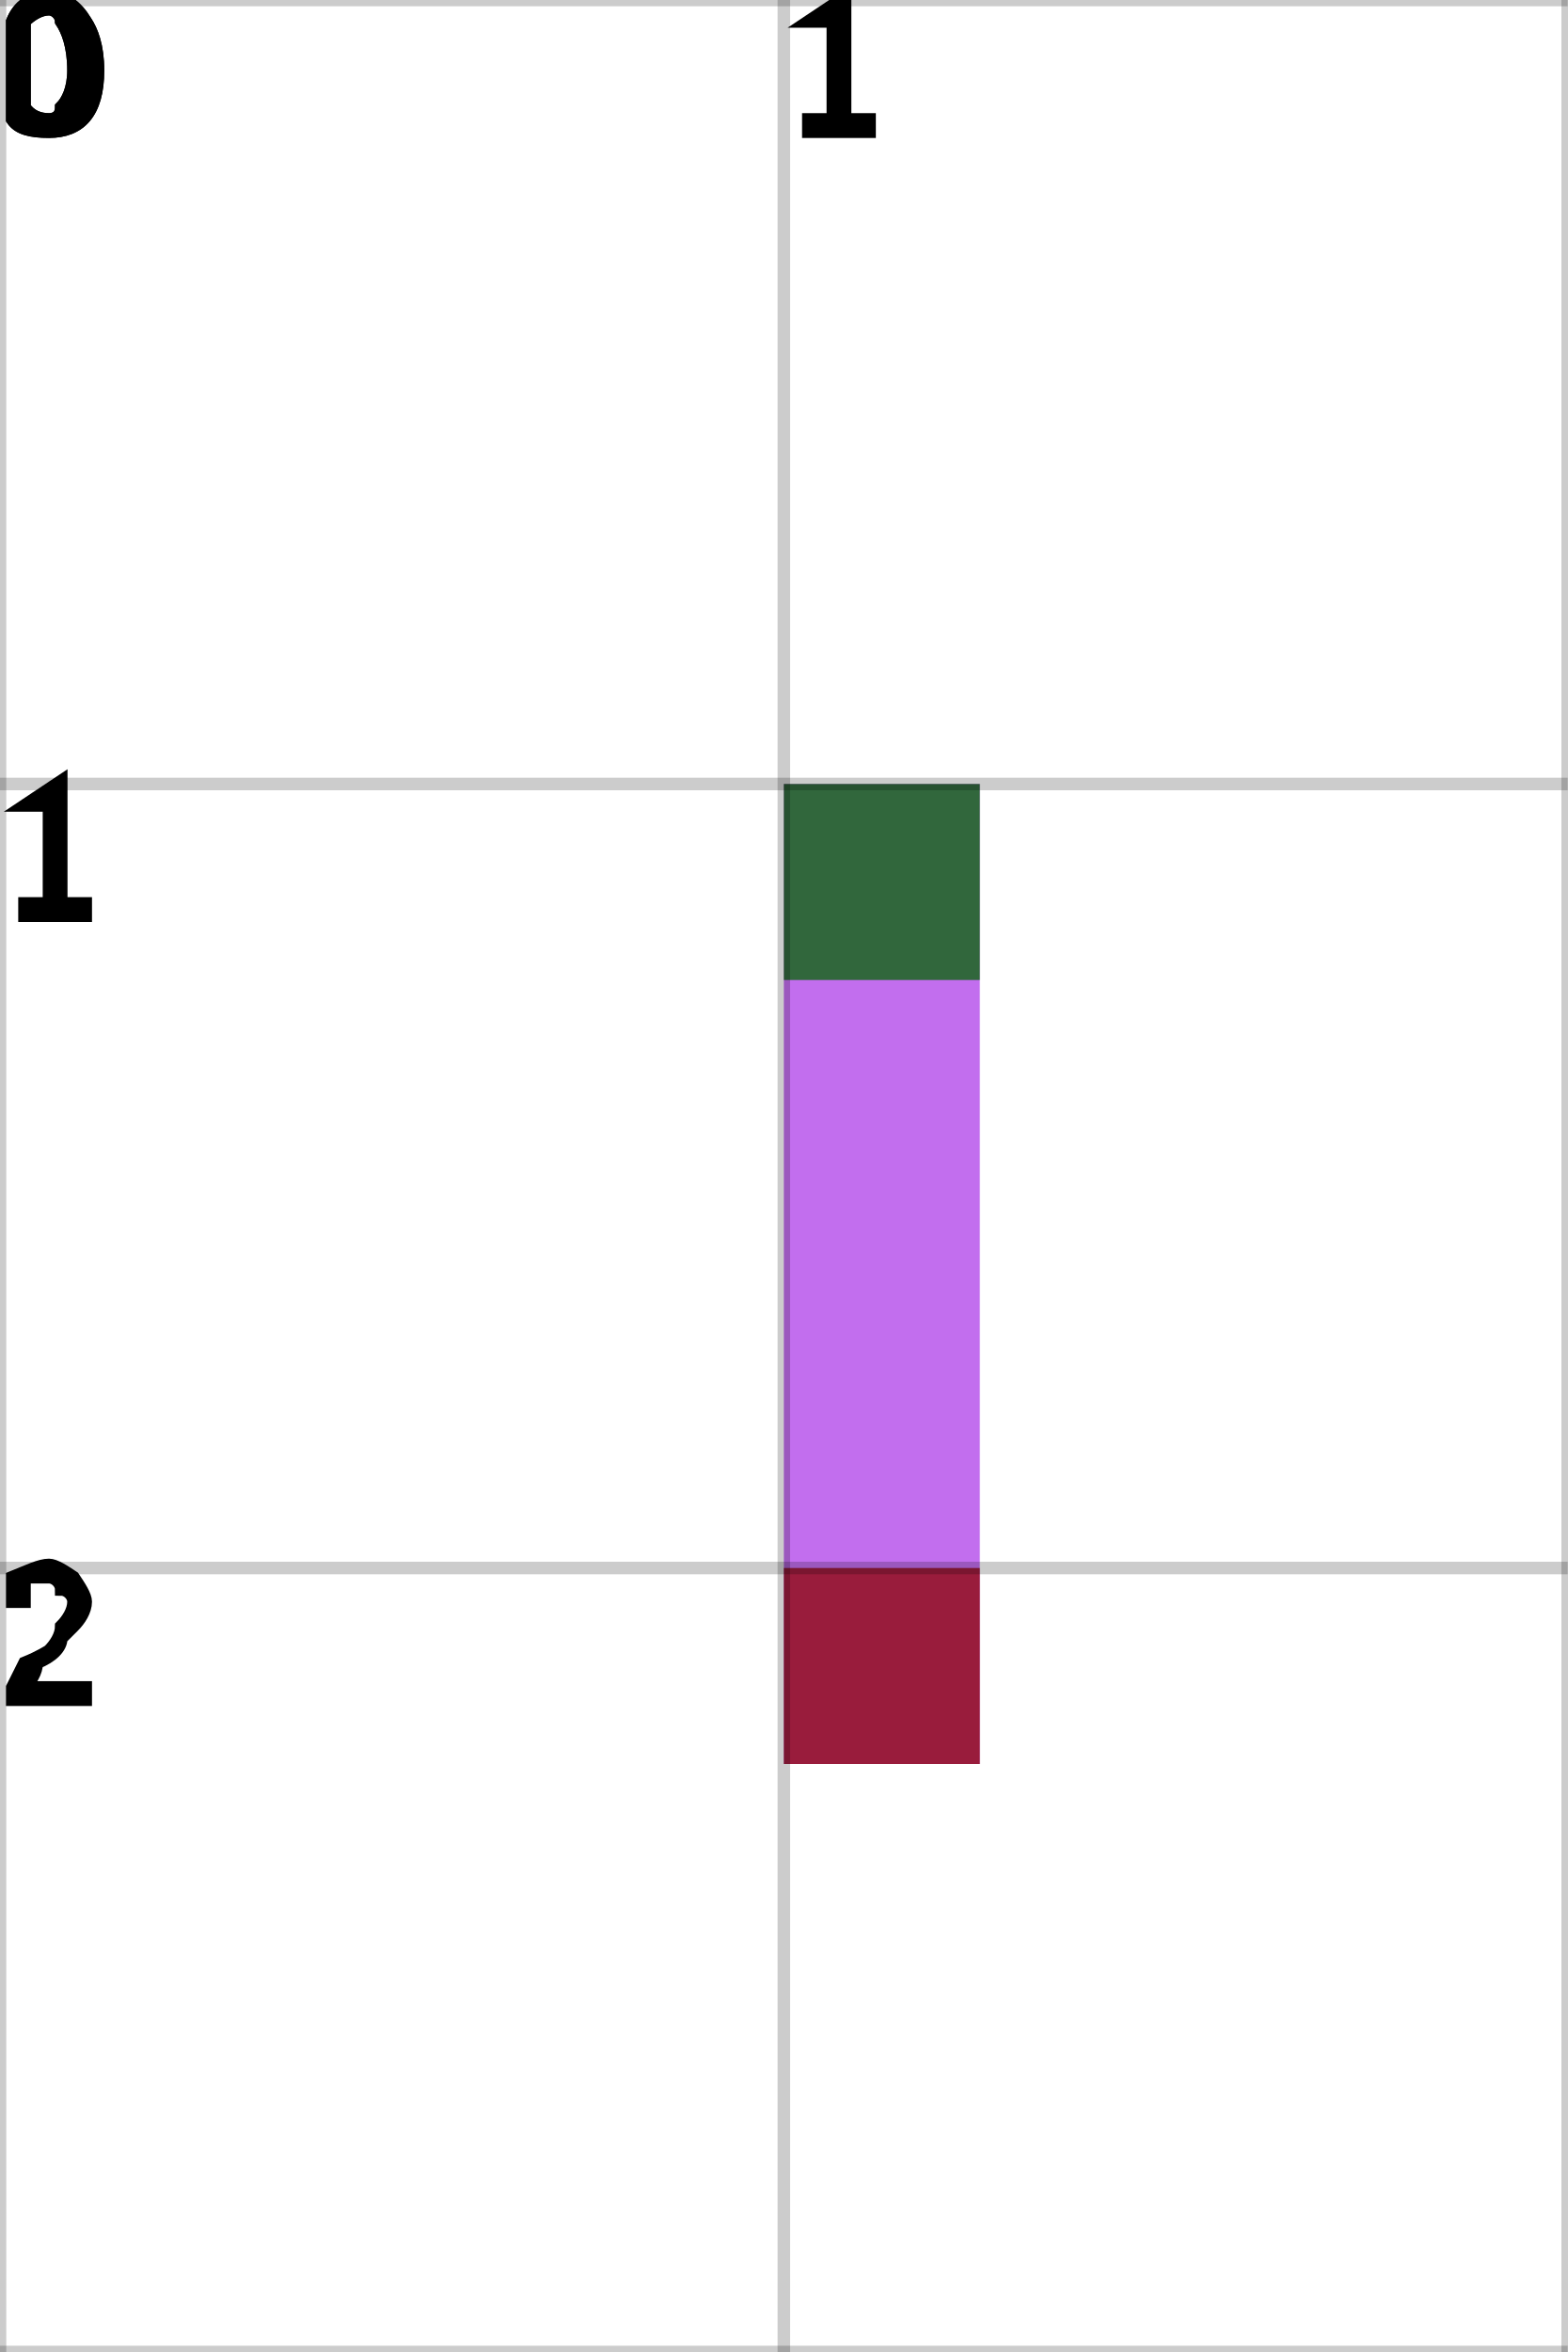
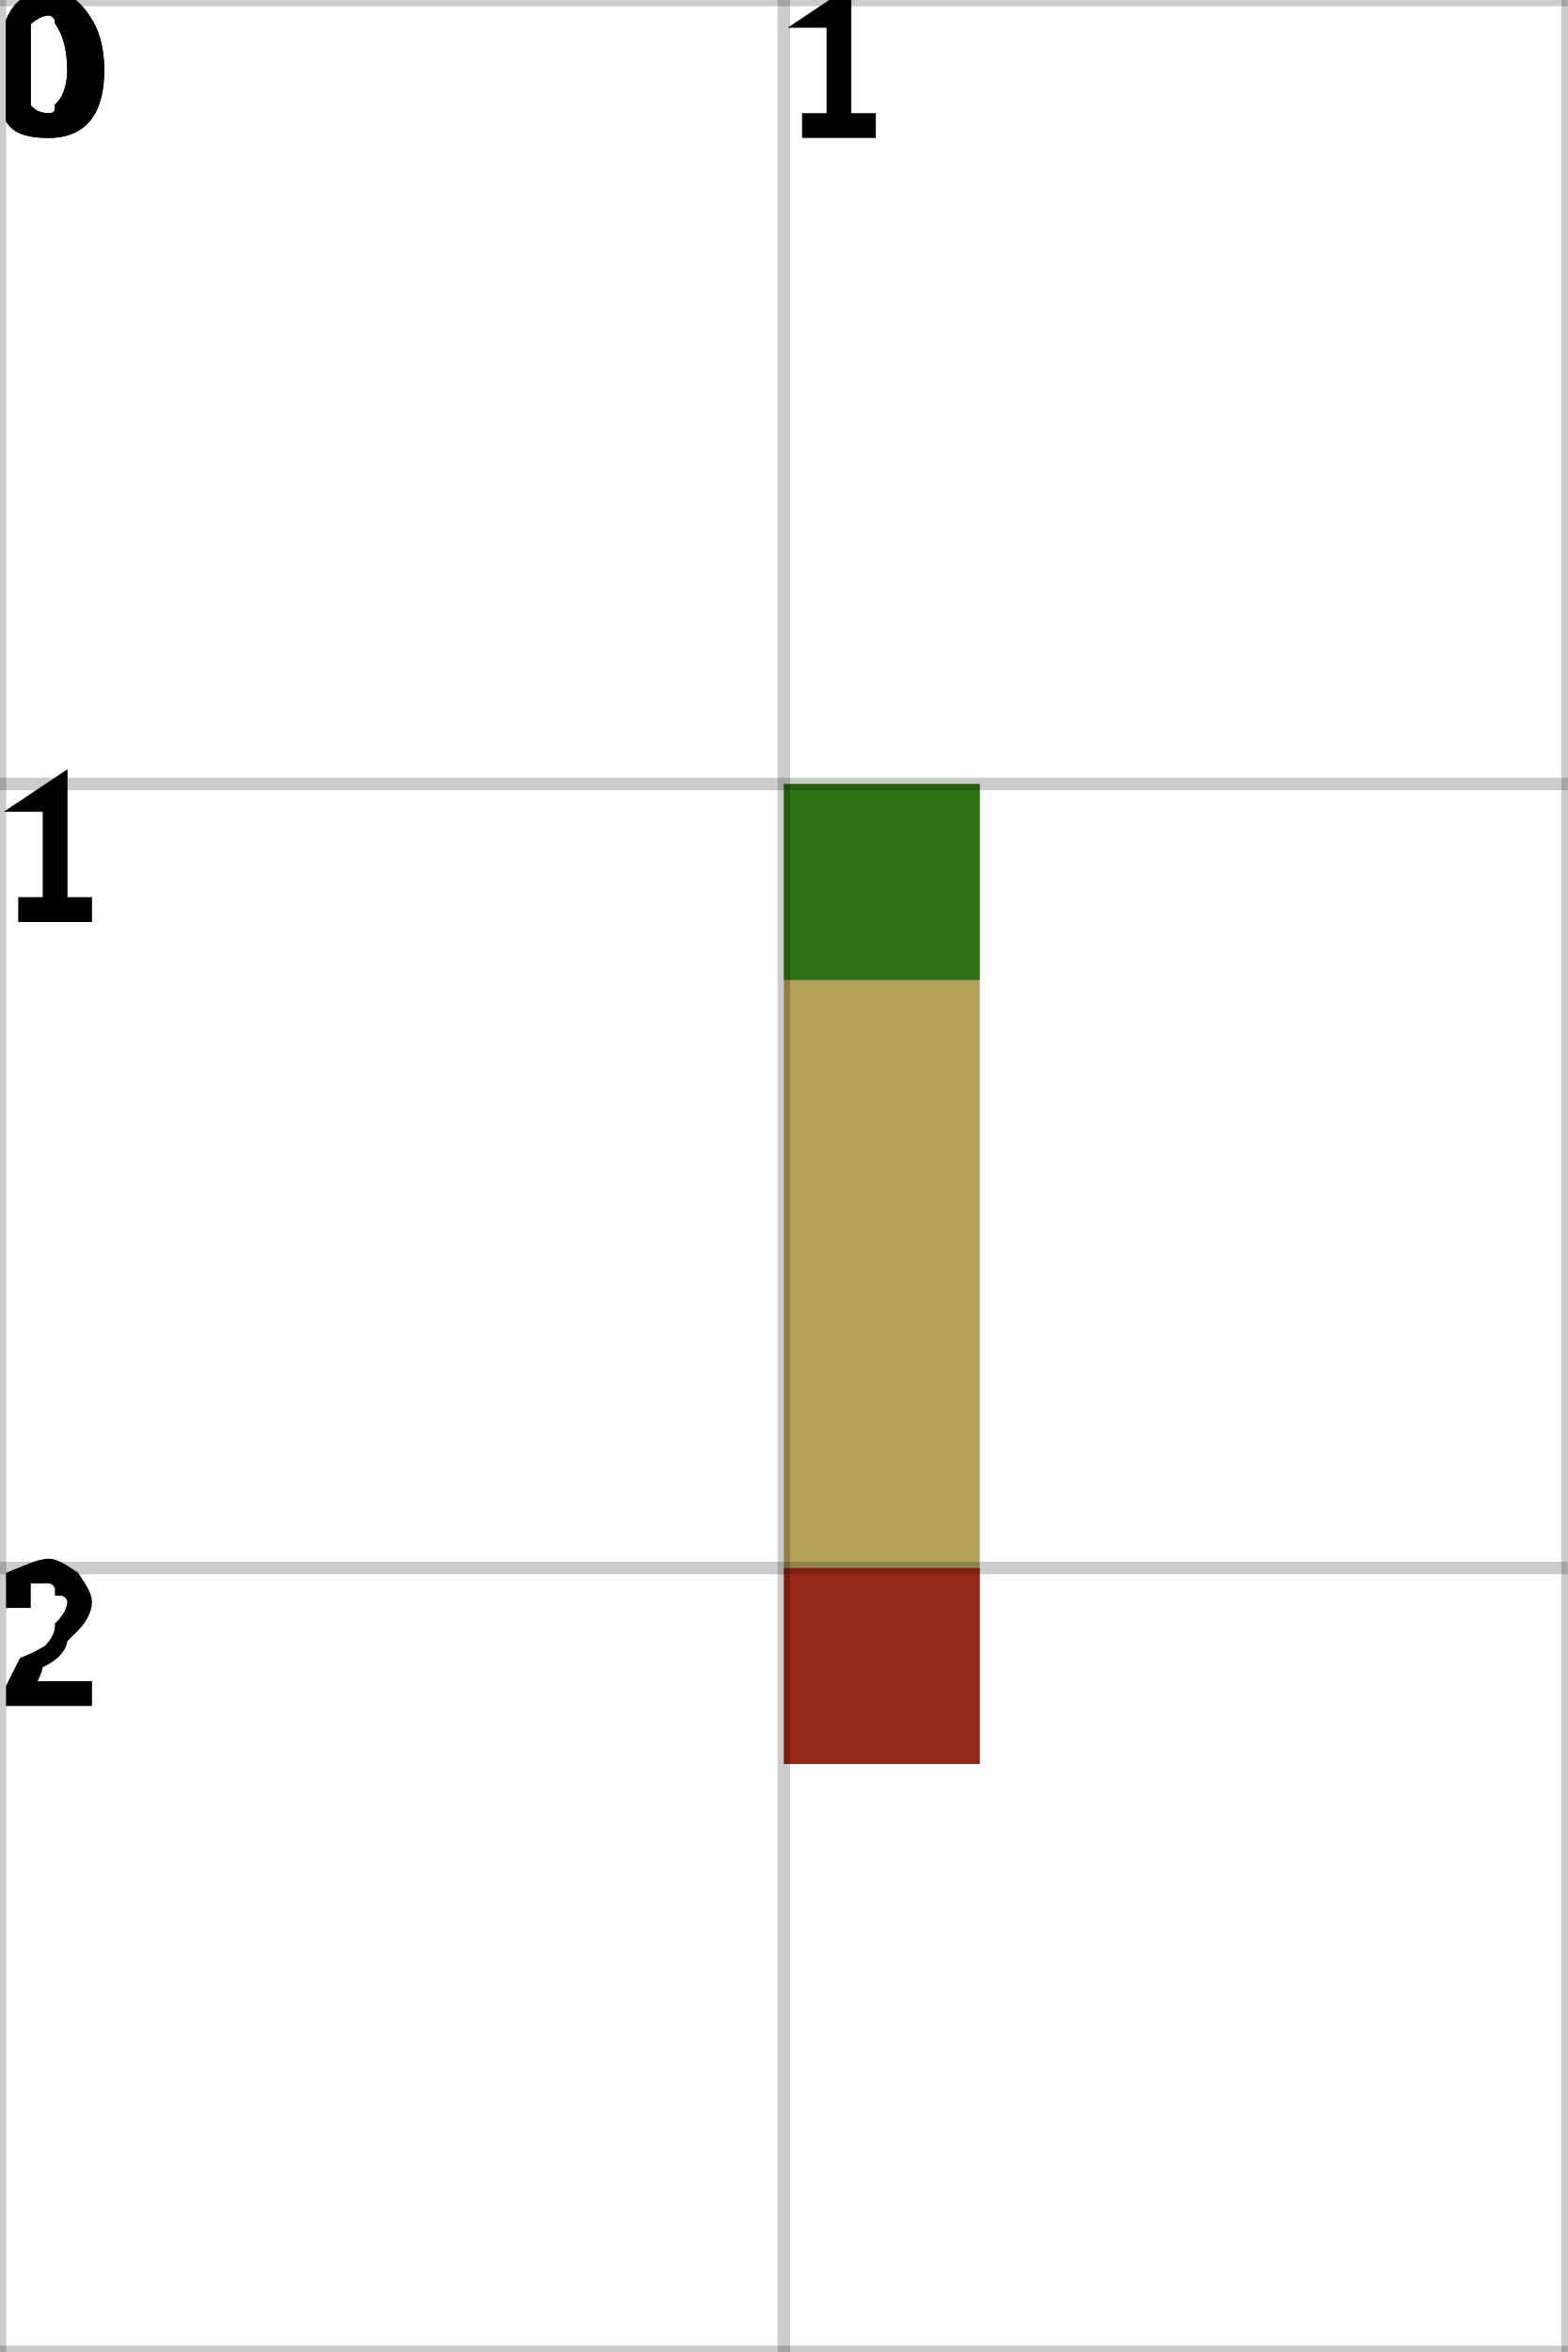
<svg xmlns="http://www.w3.org/2000/svg" height="100%" viewBox="0 0 2 3" width="100%" background-color="none">
-   <path d="M 1.25 1 L 1 1 L 1 2.25 L 1.25 2.25 Z" fill="#AD3EE8" opacity="0.75" stroke="transparent" stroke-width="0.5" />
+   <path d="M 1.25 1 L 1 1 L 1 2.25 L 1.25 2.25 Z" fill="#9B8223" opacity="0.75" stroke="transparent" stroke-width="0.5" />
  <rect fill="darkGreen" height="0.25" opacity="0.75" stroke="transparent" stroke-width="0.5" width="0.25" x="1" y="1" />
  <rect fill="darkRed" height="0.25" opacity="0.75" stroke="transparent" stroke-width="0.5" width="0.25" x="1" y="2" />
  <line dominant-baseline="hanging" fill="transparent" font-size="0.25" opacity="0.2" stroke="black" stroke-width="0.016" text-anchor="start" x1="0" x2="0" y1="0" y2="3" />
  <text dominant-baseline="hanging" fill="black" font-size="0.25" opacity="1" stroke="black" stroke-width="0.016" text-anchor="start" x="0" y="0">0</text>
  <line dominant-baseline="hanging" fill="transparent" font-size="0.25" opacity="0.2" stroke="black" stroke-width="0.016" text-anchor="start" x1="1" x2="1" y1="0" y2="3" />
  <text dominant-baseline="hanging" fill="black" font-size="0.25" opacity="1" stroke="black" stroke-width="0.016" text-anchor="start" x="1" y="0">1</text>
  <line dominant-baseline="hanging" fill="transparent" font-size="0.25" opacity="0.2" stroke="black" stroke-width="0.016" text-anchor="start" x1="2" x2="2" y1="0" y2="3" />
  <line dominant-baseline="hanging" fill="transparent" font-size="0.25" opacity="0.2" stroke="black" stroke-width="0.016" text-anchor="start" x1="0" x2="2" y1="0" y2="0" />
  <text dominant-baseline="hanging" fill="black" font-size="0.25" opacity="1" stroke="black" stroke-width="0.016" text-anchor="start" x="0" y="0">0</text>
  <line dominant-baseline="hanging" fill="transparent" font-size="0.25" opacity="0.2" stroke="black" stroke-width="0.016" text-anchor="start" x1="0" x2="2" y1="1" y2="1" />
  <text dominant-baseline="hanging" fill="black" font-size="0.25" opacity="1" stroke="black" stroke-width="0.016" text-anchor="start" x="0" y="1">1</text>
  <line dominant-baseline="hanging" fill="transparent" font-size="0.25" opacity="0.2" stroke="black" stroke-width="0.016" text-anchor="start" x1="0" x2="2" y1="2" y2="2" />
  <text dominant-baseline="hanging" fill="black" font-size="0.25" opacity="1" stroke="black" stroke-width="0.016" text-anchor="start" x="0" y="2">2</text>
  <line dominant-baseline="hanging" fill="transparent" font-size="0.25" opacity="0.2" stroke="black" stroke-width="0.016" text-anchor="start" x1="0" x2="2" y1="3" y2="3" />
</svg>
